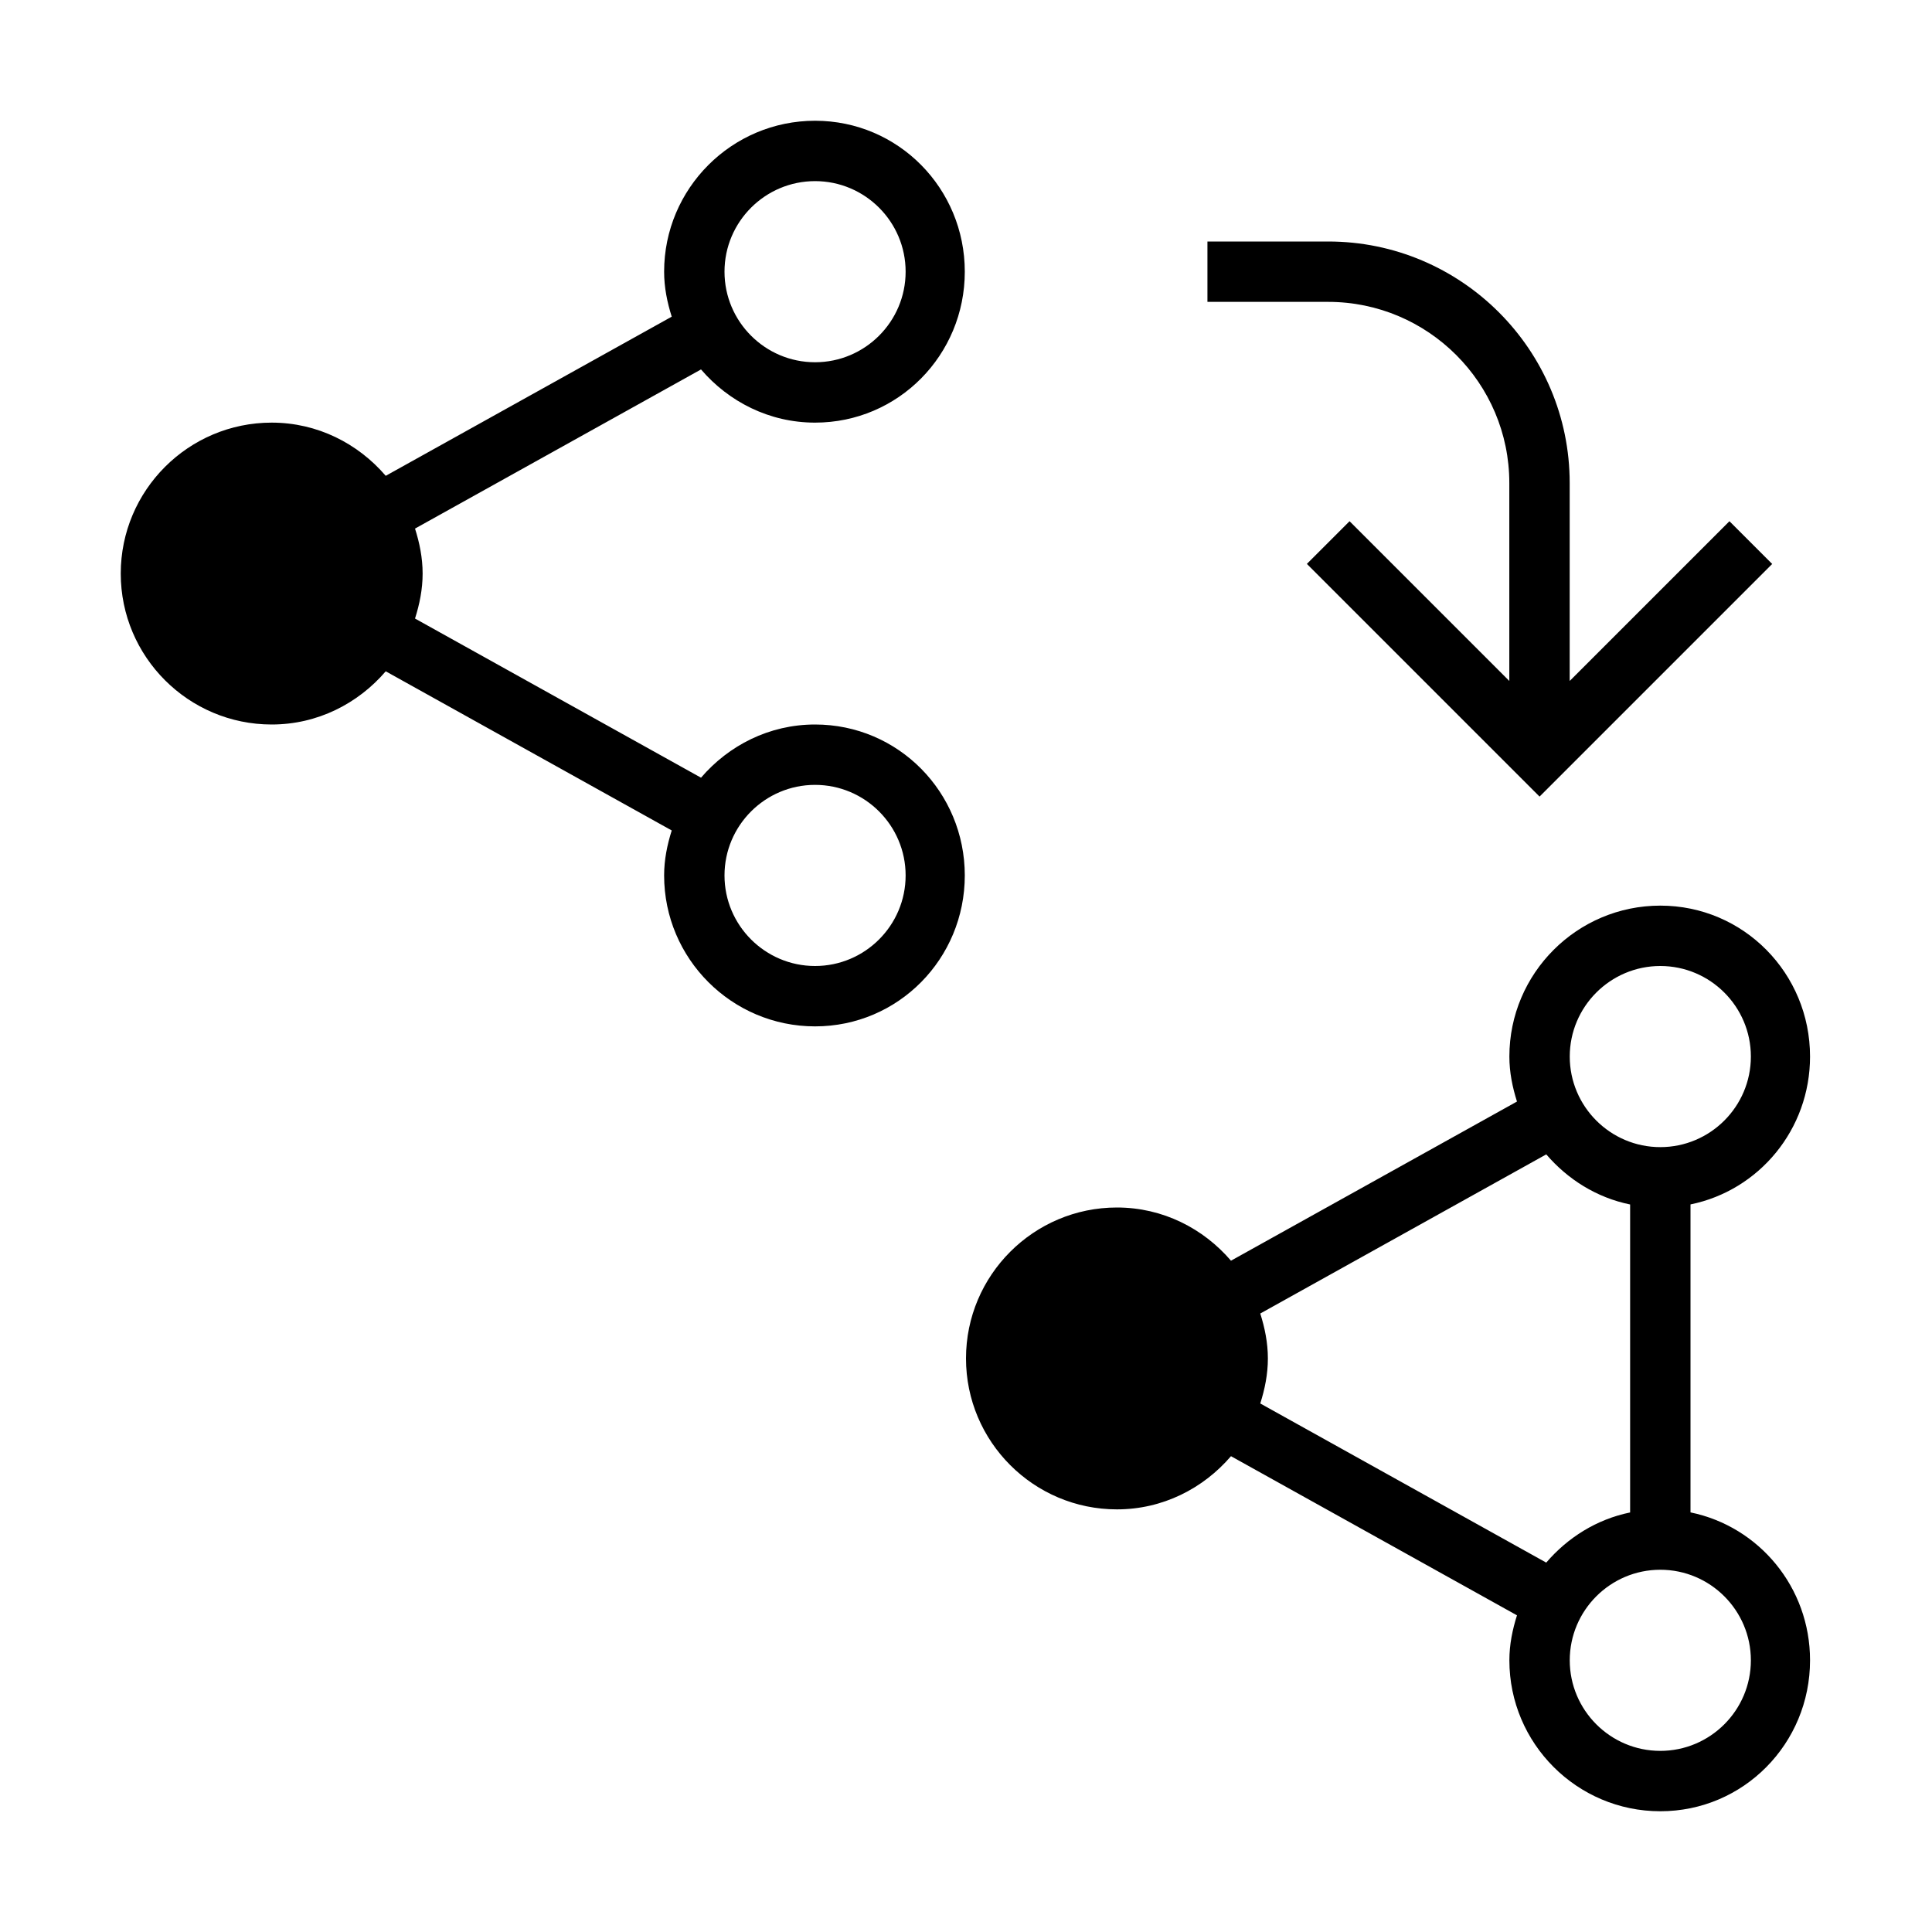
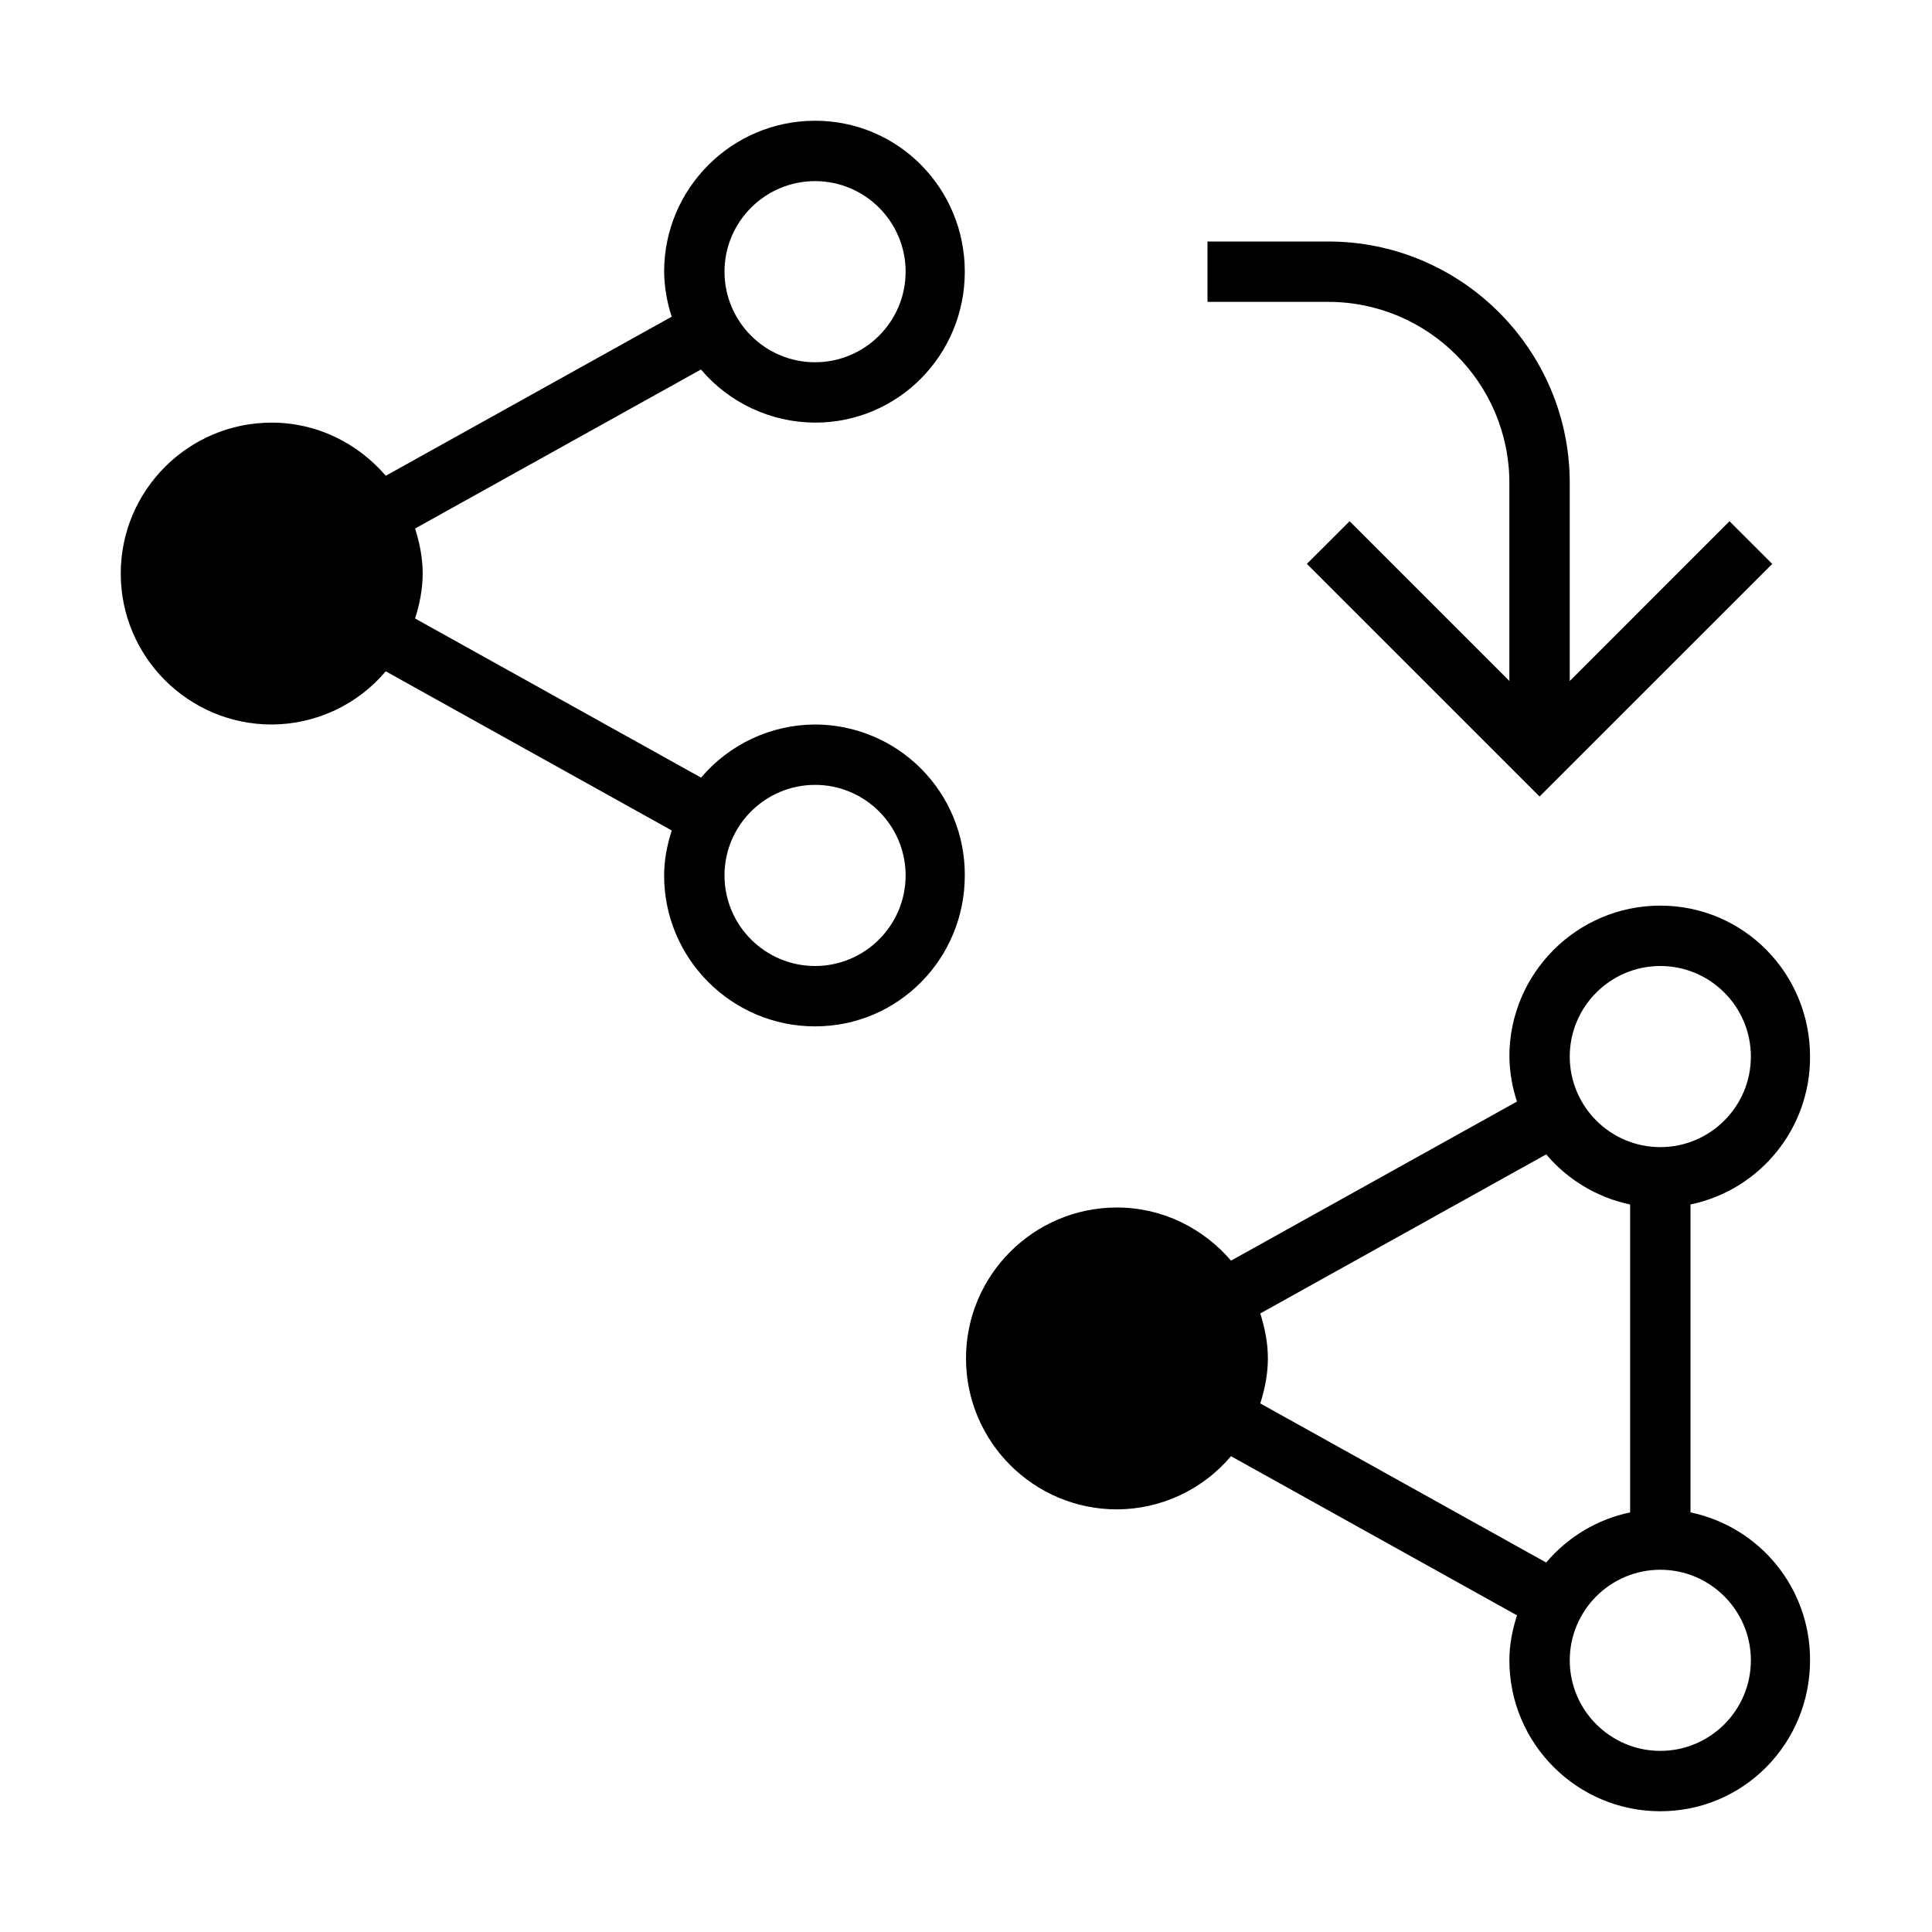
- <svg xmlns="http://www.w3.org/2000/svg" id="icons" viewBox="0 0 32 32">
-   <defs>
-     <style>.cls-1{fill:none;}</style>
-   </defs>
-   <path d="M29.354,9.34l-3.854,3.854-3.854-3.854.707-.707,2.646,2.646v-3.279c0-1.654-1.346-3-3-3h-2v-1h2c2.206,0,4,1.794,4,4v3.279l2.646-2.646.707.707ZM15.98,14.5c0,1.379-1.101,2.5-2.48,2.5s-2.5-1.121-2.5-2.5c0-.261.051-.508.126-.745l-4.737-2.636c-.459.535-1.131.881-1.889.881-1.379,0-2.5-1.121-2.5-2.5s1.121-2.5,2.5-2.5c.758,0,1.43.346,1.889.881l4.737-2.636c-.075-.237-.126-.484-.126-.745,0-1.379,1.121-2.5,2.5-2.5s2.48,1.121,2.48,2.5-1.101,2.5-2.48,2.5c-.758,0-1.43-.346-1.889-.881l-4.737,2.636c.075.237.126.484.126.745s-.051.508-.126.745l4.737,2.636c.459-.535,1.131-.881,1.889-.881,1.379,0,2.48,1.121,2.48,2.5ZM12,4.5c0,.827.673,1.5,1.5,1.5s1.5-.673,1.5-1.5-.673-1.5-1.5-1.5-1.5.673-1.5,1.5ZM15,14.5c0-.827-.673-1.5-1.5-1.5s-1.5.673-1.5,1.5.673,1.5,1.5,1.5,1.5-.673,1.5-1.5ZM29.98,27.5c0,1.379-1.101,2.5-2.48,2.5s-2.5-1.121-2.5-2.5c0-.261.051-.508.126-.745l-4.737-2.636c-.459.535-1.131.881-1.889.881-1.379,0-2.5-1.121-2.5-2.5s1.121-2.5,2.5-2.5c.758,0,1.43.346,1.889.881l4.737-2.636c-.075-.237-.126-.484-.126-.745,0-1.379,1.121-2.5,2.5-2.5s2.48,1.121,2.48,2.5c0,1.207-.844,2.217-1.98,2.449v5.101c1.136.233,1.98,1.242,1.98,2.449ZM26,17.5c0,.827.673,1.5,1.5,1.5s1.5-.673,1.5-1.5-.673-1.5-1.5-1.5-1.5.673-1.5,1.5ZM25.611,25.881c.355-.414.835-.717,1.389-.83v-5.101c-.554-.113-1.034-.416-1.389-.83l-4.737,2.636c.075.237.126.484.126.745s-.051.508-.126.745l4.737,2.636ZM29,27.5c0-.827-.673-1.5-1.5-1.5s-1.5.673-1.5,1.5.673,1.5,1.5,1.5,1.5-.673,1.5-1.5Z" />
-   <rect class="cls-1" width="32" height="32" />
+ <svg xmlns="http://www.w3.org/2000/svg" viewBox="0 0 32 32">
+   <path d="M29.354 9.34L25.5 13.193 21.646 9.34l.708-.707L25 11.279V8c0-1.654-1.346-3-3-3h-2V4h2c2.206 0 4 1.794 4 4v3.28l2.646-2.647.708.707zM15.98 14.5c0 1.379-1.101 2.5-2.48 2.5S11 15.879 11 14.5c0-.261.051-.508.126-.745l-4.737-2.636A2.48 2.48 0 0 1 4.5 12C3.121 12 2 10.879 2 9.5S3.121 7 4.5 7c.758 0 1.43.346 1.89.88l4.736-2.635A2.467 2.467 0 0 1 11 4.5C11 3.121 12.121 2 13.5 2s2.48 1.121 2.48 2.5S14.879 7 13.5 7a2.49 2.49 0 0 1-1.89-.88L6.875 8.754c.075.237.126.484.126.745s-.051.508-.126.745l4.737 2.636A2.484 2.484 0 0 1 13.5 12a2.485 2.485 0 0 1 2.48 2.5zM12 4.5c0 .827.673 1.5 1.5 1.5S15 5.327 15 4.5 14.327 3 13.5 3 12 3.673 12 4.5zm3 10c0-.827-.673-1.5-1.5-1.5s-1.5.673-1.5 1.5.673 1.5 1.5 1.5 1.5-.673 1.5-1.5zm14.98 13c0 1.379-1.101 2.5-2.48 2.5S25 28.879 25 27.5c0-.261.051-.508.126-.745l-4.737-2.636A2.482 2.482 0 0 1 18.5 25c-1.379 0-2.5-1.121-2.5-2.5s1.121-2.5 2.5-2.5c.758 0 1.43.346 1.89.88l4.736-2.635A2.467 2.467 0 0 1 25 17.5c0-1.379 1.121-2.5 2.5-2.5s2.48 1.121 2.48 2.5A2.49 2.49 0 0 1 28 19.95v5.1a2.49 2.49 0 0 1 1.98 2.45zM26 17.5c0 .827.673 1.5 1.5 1.5s1.5-.673 1.5-1.5-.673-1.5-1.5-1.5-1.5.673-1.5 1.5zm-.39 8.38a2.49 2.49 0 0 1 1.39-.83v-5.1a2.49 2.49 0 0 1-1.39-.83l-4.736 2.635c.075.237.126.484.126.745s-.051.508-.126.745l4.737 2.636zM29 27.5c0-.827-.673-1.5-1.5-1.5s-1.5.673-1.5 1.5.673 1.5 1.5 1.5 1.5-.673 1.5-1.5z" />
+   <path fill="none" d="M0 0h32v32H0z" />
</svg>
